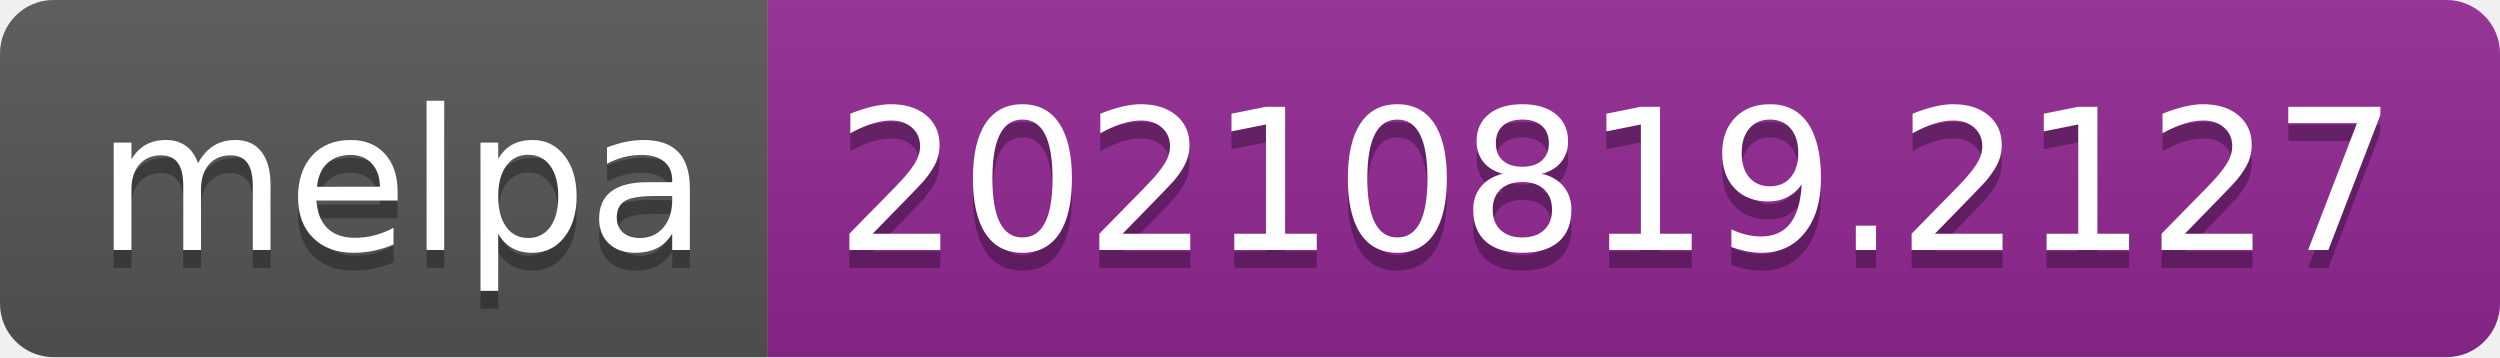
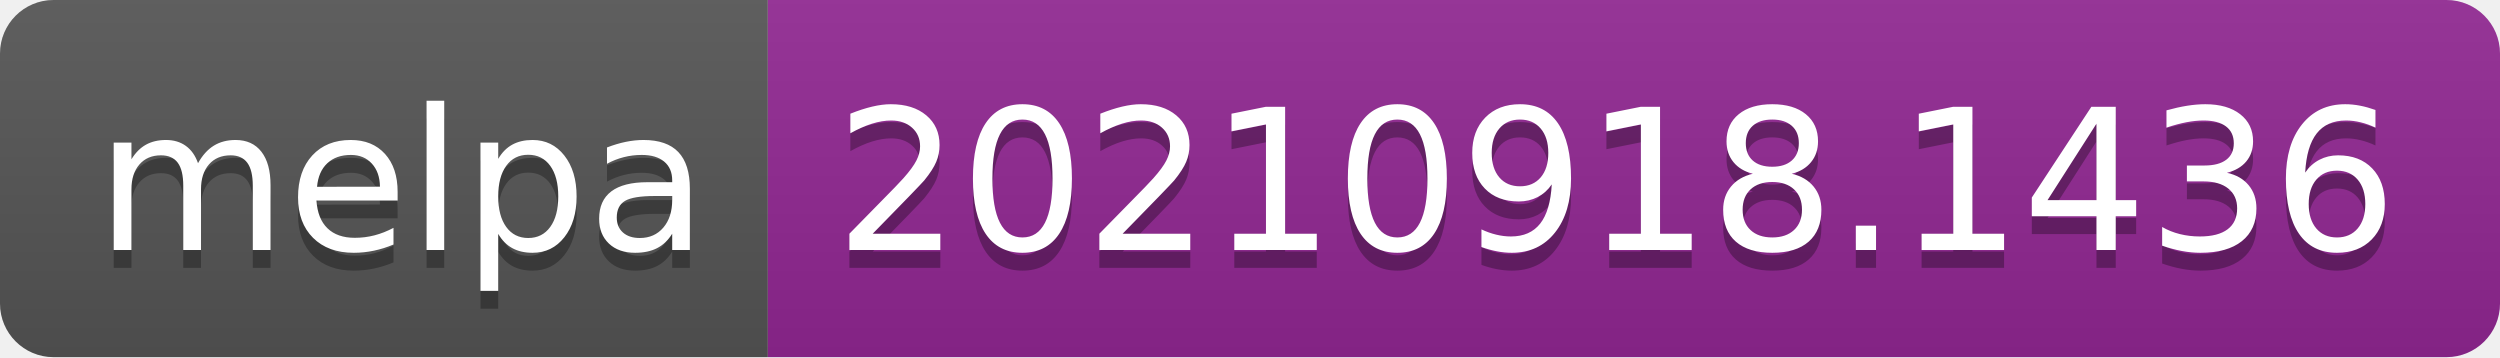
- <svg xmlns="http://www.w3.org/2000/svg" width="140" height="20" role="img" aria-label="melpa: 20210819.2127">
+ <svg xmlns="http://www.w3.org/2000/svg" width="140" height="20" role="img" aria-label="melpa: 20210918.1436">
  <linearGradient id="s" x2="0" y2="100%">
    <stop offset="0" stop-color="#bbb" stop-opacity=".1" />
    <stop offset="1" stop-opacity=".1" />
  </linearGradient>
  <clipPath id="r">
    <rect width="140" height="20" rx="3" fill="#fff" />
  </clipPath>
  <g clip-path="url(#r)">
    <rect width="43" height="20" fill="#555" />
    <rect x="43" width="97" height="20" fill="#922793" />
    <rect width="140" height="20" fill="url(#s)" />
  </g>
  <g fill="#fff" text-anchor="middle" font-family="Verdana,Geneva,DejaVu Sans,sans-serif" text-rendering="geometricPrecision" font-size="110">
    <text aria-hidden="true" x="225" y="150" fill="#010101" fill-opacity=".3" transform="scale(.1)" textLength="330">melpa</text>
    <text x="225" y="140" transform="scale(.1)" fill="#fff" textLength="330">melpa</text>
-     <text aria-hidden="true" x="905" y="150" fill="#010101" fill-opacity=".3" transform="scale(.1)" textLength="870">20210819.2127</text>
-     <text x="905" y="140" transform="scale(.1)" fill="#fff" textLength="870">20210819.2127</text>
+     <text aria-hidden="true" x="905" y="150" fill="#010101" fill-opacity=".3" transform="scale(.1)" textLength="870">20210918.1436</text>
+     <text x="905" y="140" transform="scale(.1)" fill="#fff" textLength="870">20210918.1436</text>
  </g>
</svg>
